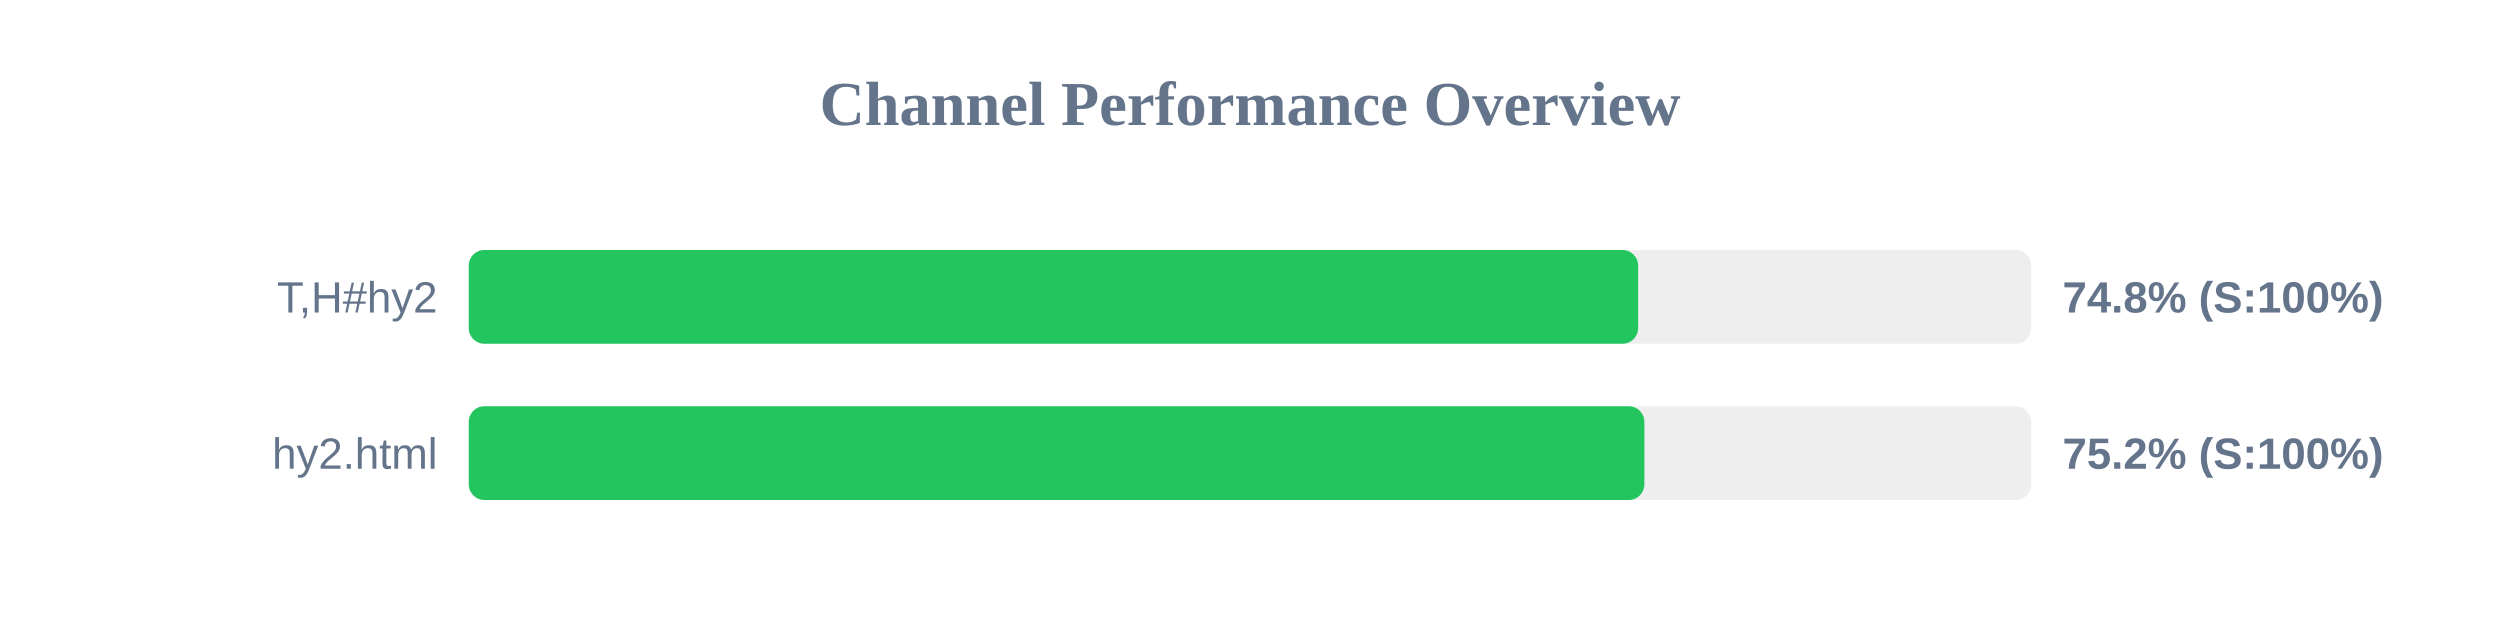
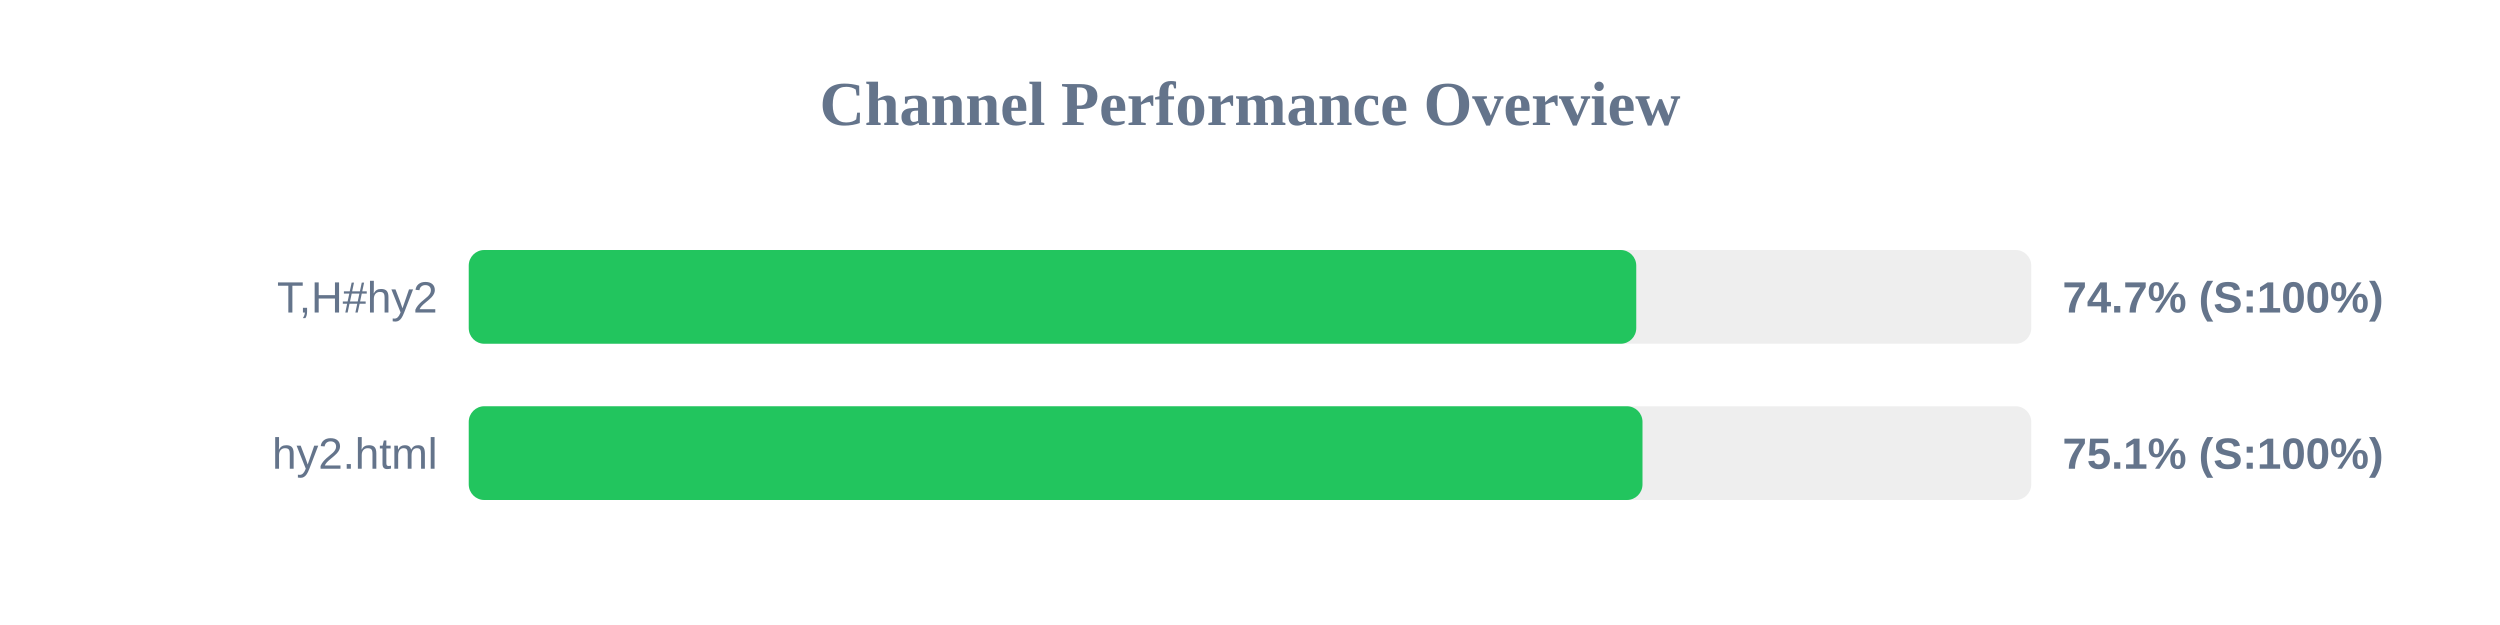
<svg xmlns="http://www.w3.org/2000/svg" width="800" height="200" version="1.1">
  <style>
        .row { font: 14px Arial; fill: #64748b; }
        .score { font: bold 14px Arial; fill: #64748b; }
    </style>
  <text x="400" y="40" text-anchor="middle" font-size="20px" font-weight="bold" fill="#64748b">Channel Performance Overview</text>
  <rect x="150" y="80" width="500" height="30" fill="#eee" rx="5" />
-   <rect x="150" y="80" width="374.2" height="30" fill="#22c55e" rx="5" />
+   <rect x="150" y="80" width="373.6" height="30" fill="#22c55e" rx="5" />
  <text x="140" y="100" text-anchor="end" class="row">T,H#hy2</text>
-   <text x="660" y="100" text-anchor="start" class="score">74.8% (S:100%)</text>
+   <text x="660" y="100" text-anchor="start" class="score">74.7% (S:100%)</text>
  <rect x="150" y="130" width="500" height="30" fill="#eee" rx="5" />
-   <rect x="150" y="130" width="376.2" height="30" fill="#22c55e" rx="5" />
+   <rect x="150" y="130" width="375.6" height="30" fill="#22c55e" rx="5" />
  <text x="140" y="150" text-anchor="end" class="row">hy2.html</text>
-   <text x="660" y="150" text-anchor="start" class="score">75.2% (S:100%)</text>
+   <text x="660" y="150" text-anchor="start" class="score">75.1% (S:100%)</text>
</svg>
